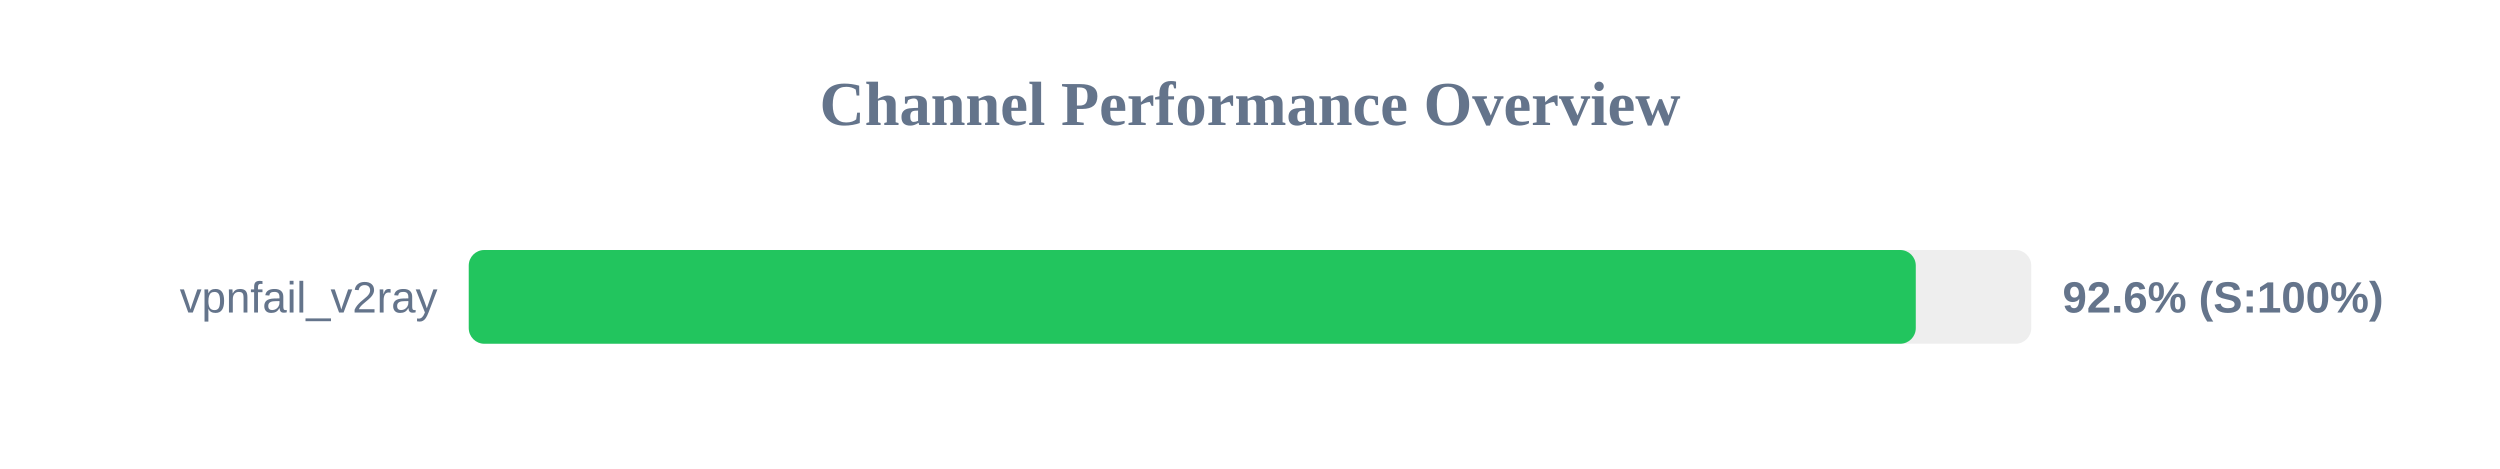
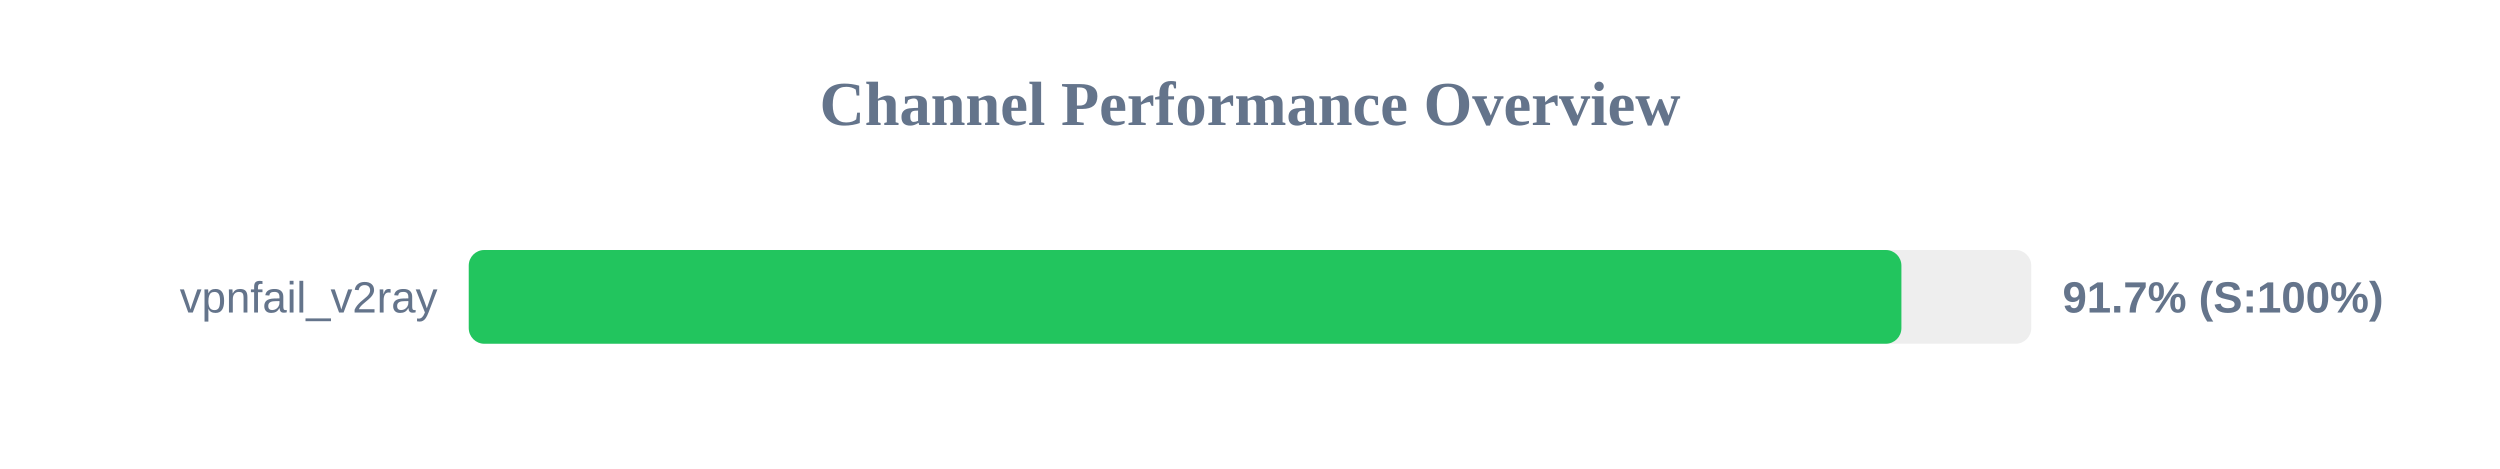
<svg xmlns="http://www.w3.org/2000/svg" width="800" height="150" version="1.1">
  <style>
        .row { font: 14px Arial; fill: #64748b; }
        .score { font: bold 14px Arial; fill: #64748b; }
    </style>
  <text x="400" y="40" text-anchor="middle" font-size="20px" font-weight="bold" fill="#64748b">Channel Performance Overview</text>
  <rect x="150" y="80" width="500" height="30" fill="#eee" rx="5" />
-   <rect x="150" y="80" width="463.05" height="30" fill="#22c55e" rx="5" />
+   <rect x="150" y="80" width="458.45" height="30" fill="#22c55e" rx="5" />
  <text x="140" y="100" text-anchor="end" class="row">vpnfail_v2ray</text>
-   <text x="660" y="100" text-anchor="start" class="score">92.6% (S:100%)</text>
+   <text x="660" y="100" text-anchor="start" class="score">91.7% (S:100%)</text>
</svg>
